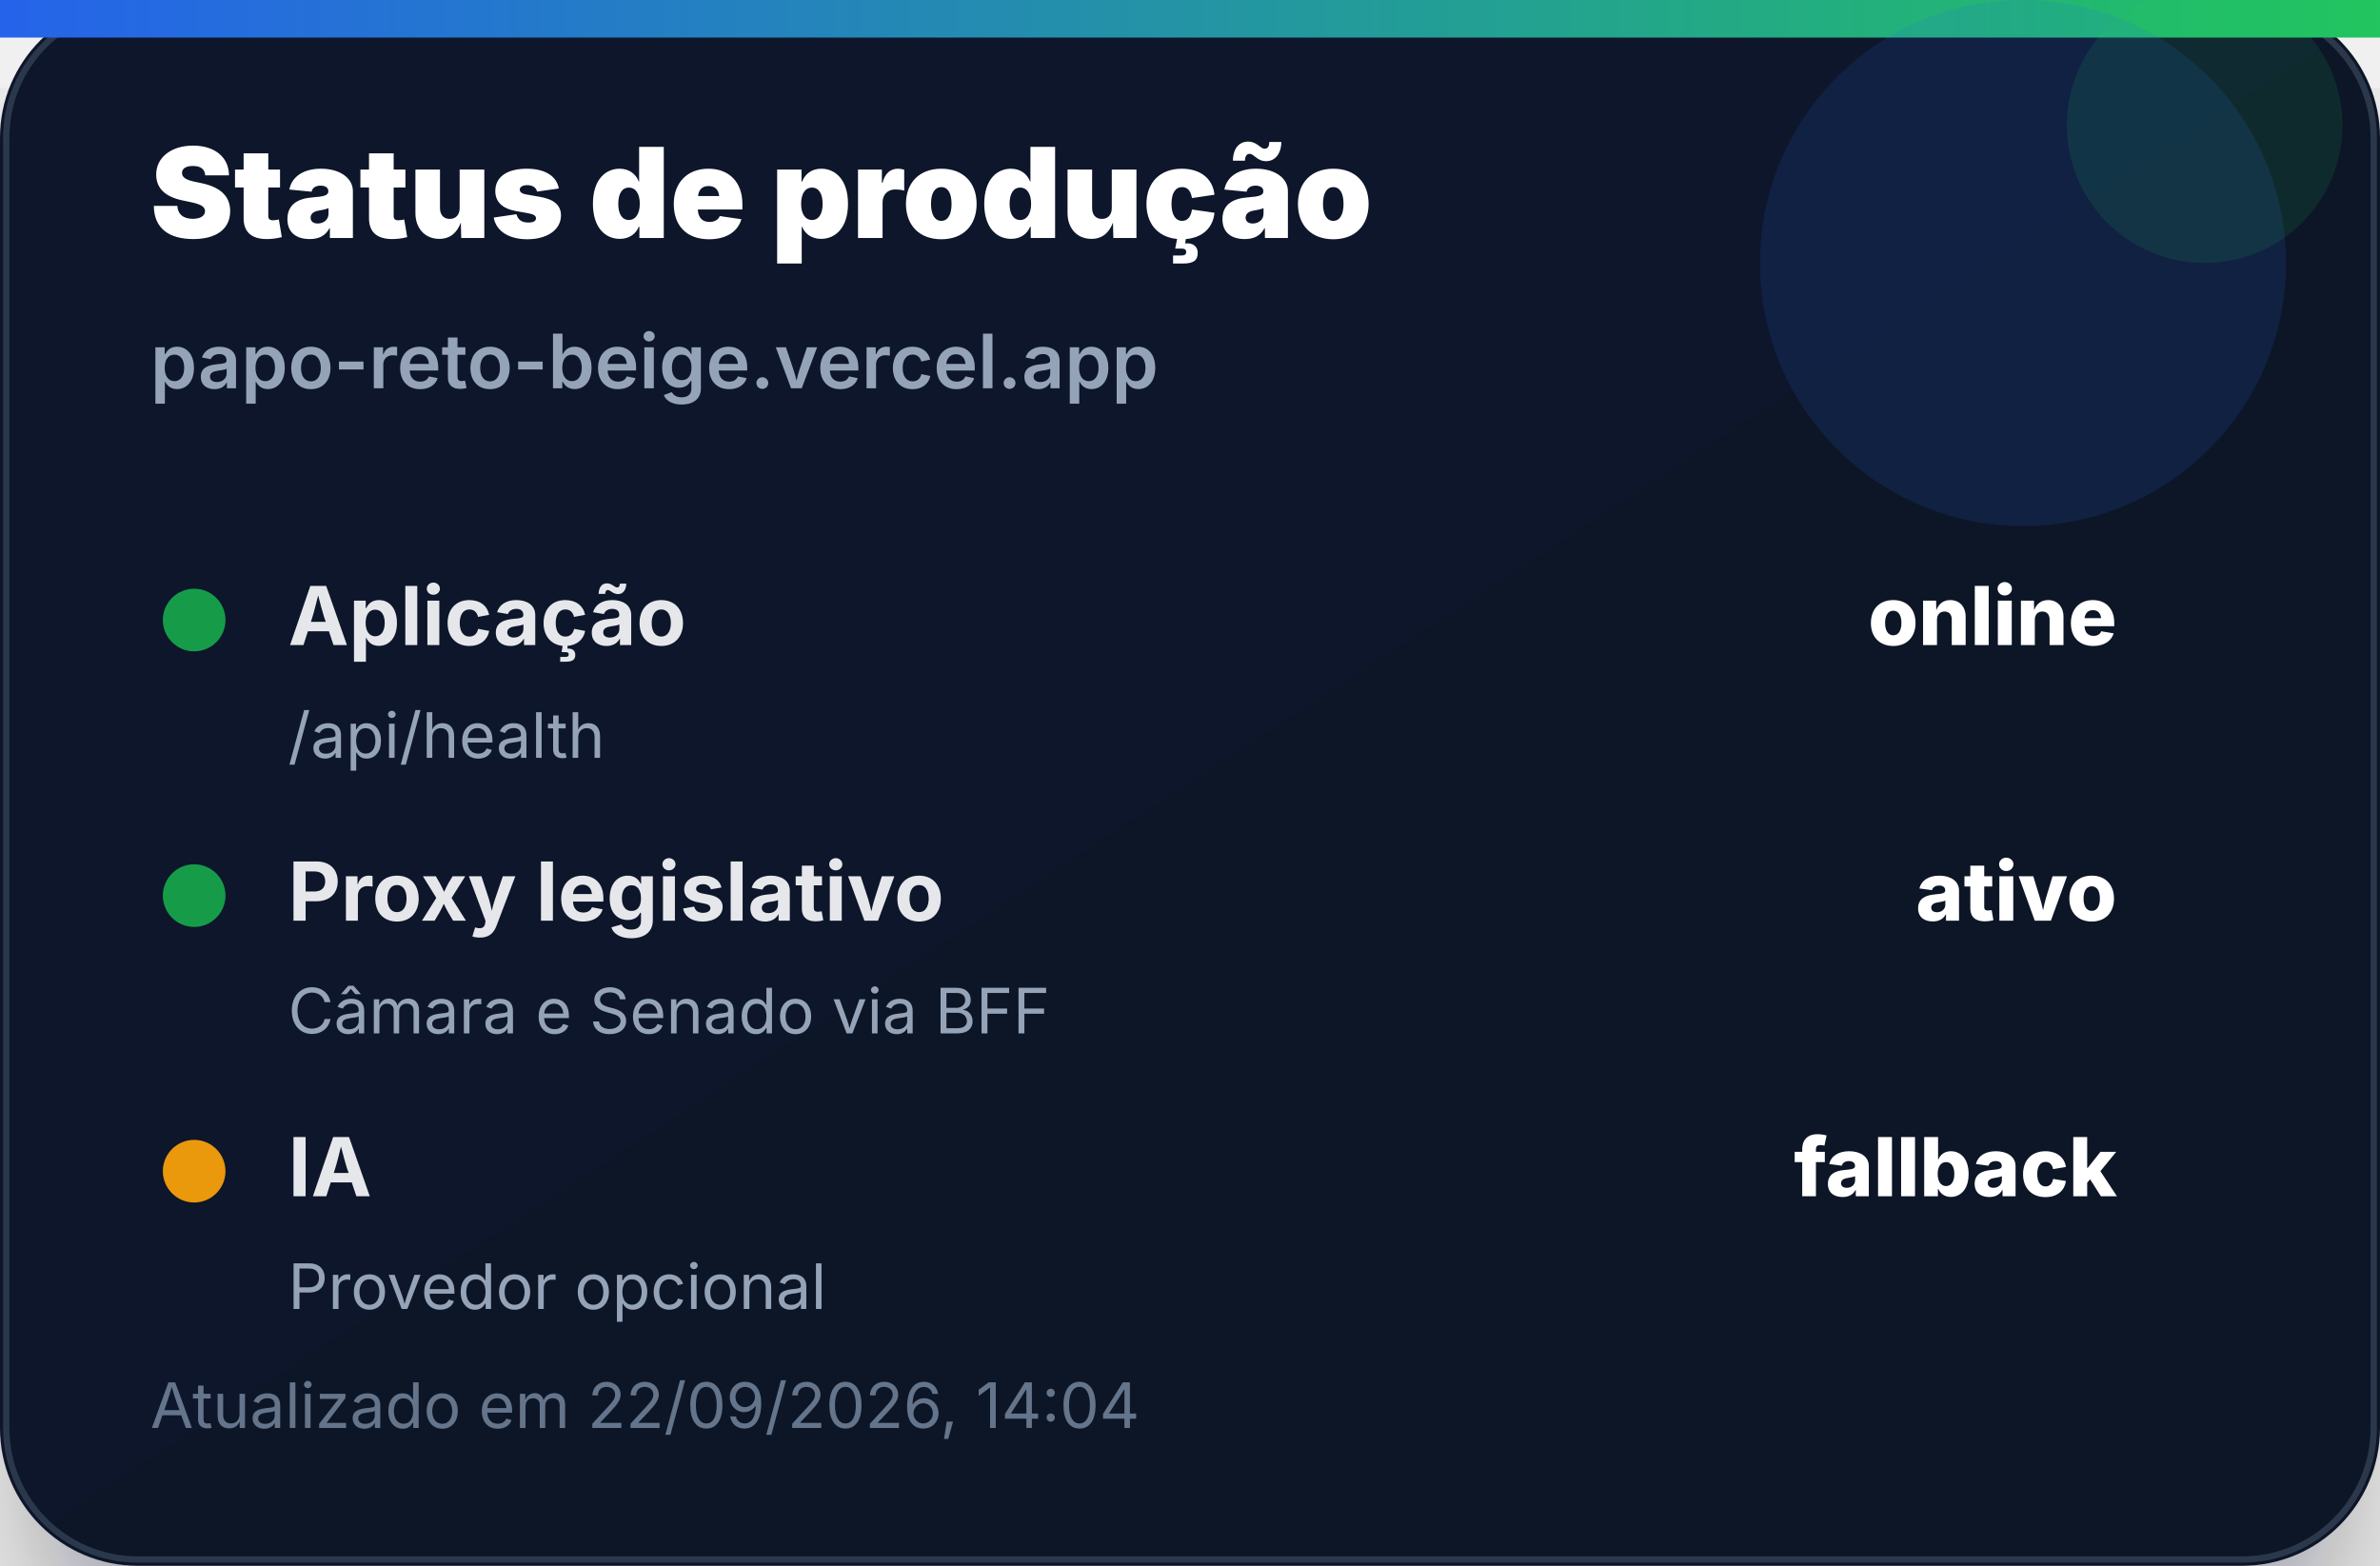
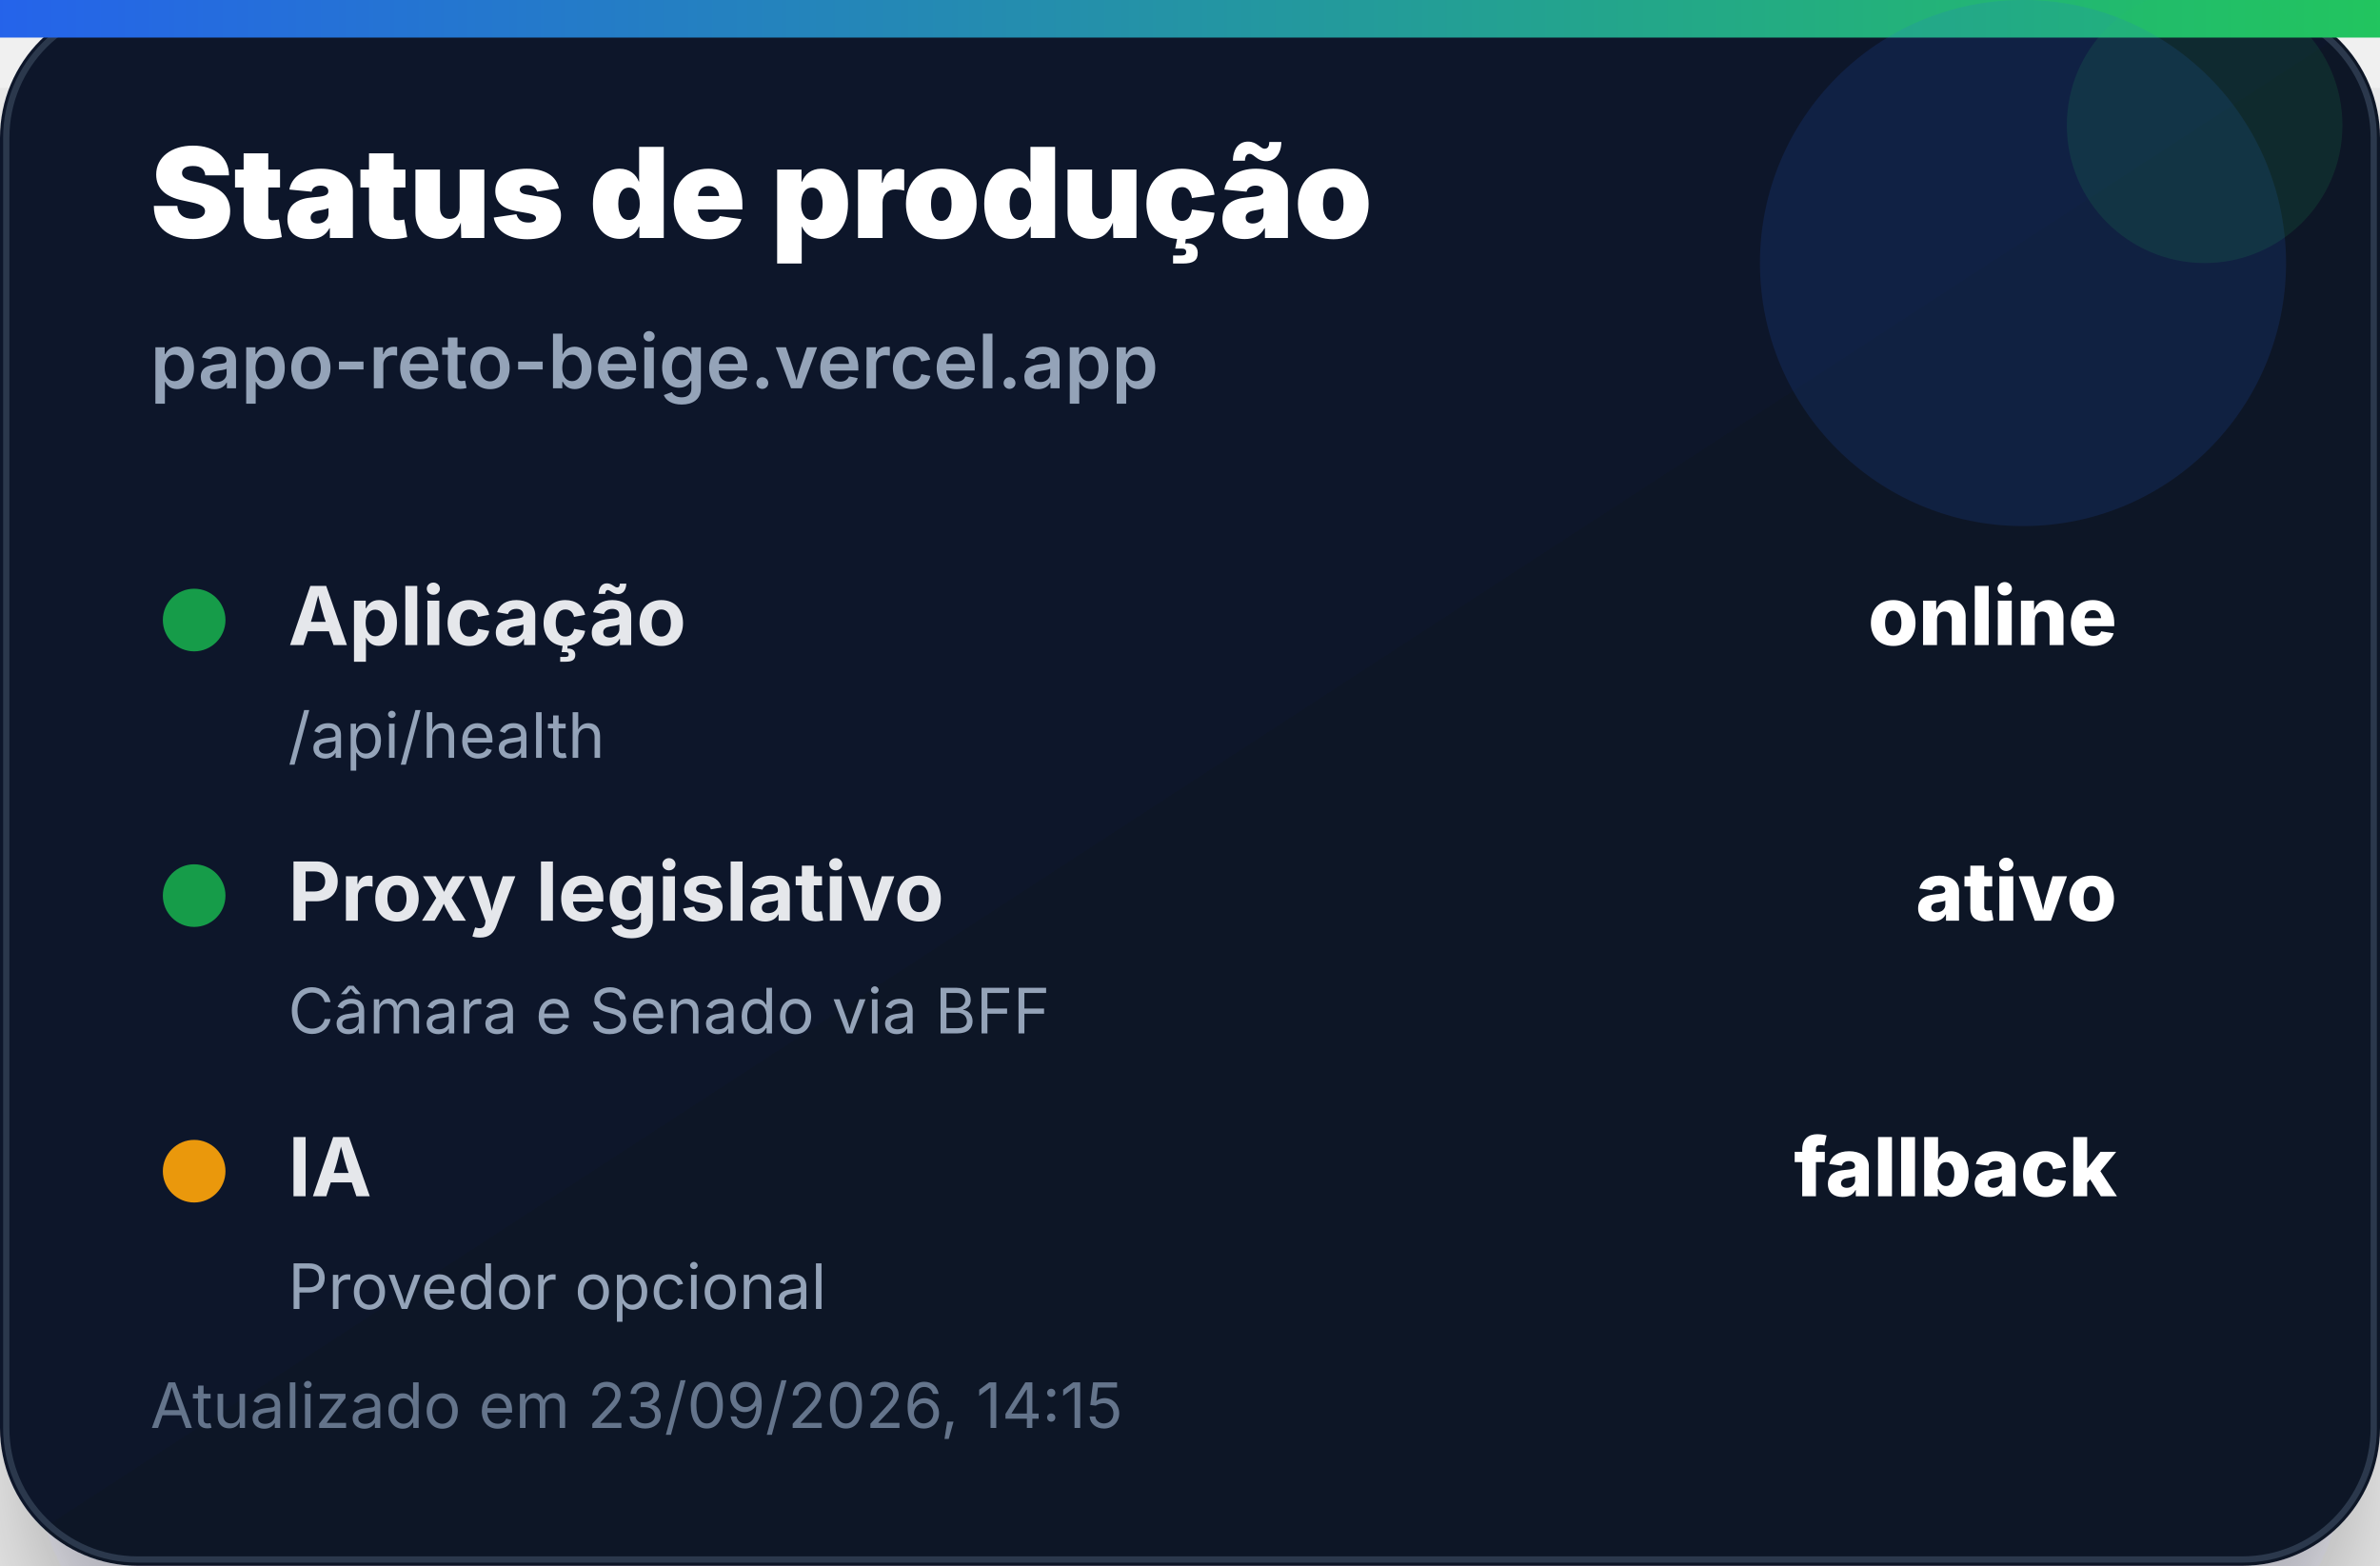
<svg xmlns="http://www.w3.org/2000/svg" width="380" height="250" viewBox="0 0 380 250" role="img" aria-label="Status de produção">
  <defs>
    <linearGradient id="bg" x1="0" x2="1" y1="0" y2="1">
      <stop offset="0%" stop-color="#0f172a" />
      <stop offset="100%" stop-color="#111827" />
    </linearGradient>
    <linearGradient id="accent" x1="0" x2="1">
      <stop offset="0%" stop-color="#2563eb" />
      <stop offset="100%" stop-color="#22c55e" />
    </linearGradient>
    <filter id="shadow" x="-20%" y="-20%" width="140%" height="140%">
      <feDropShadow dx="0" dy="14" stdDeviation="14" flood-color="#020617" flood-opacity="0.35" />
    </filter>
  </defs>
  <rect width="380" height="250" rx="22" fill="url(#bg)" filter="url(#shadow)" />
  <rect x="1" y="1" width="378" height="248" rx="21" fill="none" stroke="#334155" stroke-opacity="0.8" />
  <rect x="0" y="0" width="380" height="6" fill="url(#accent)" />
  <circle cx="323" cy="42" r="42" fill="#2563eb" opacity="0.14" />
  <circle cx="352" cy="20" r="22" fill="#22c55e" opacity="0.12" />
  <text x="24" y="38" font-family="Inter, Segoe UI, Arial, sans-serif" font-size="20" font-weight="900" fill="#ffffff">Status de produção</text>
  <text x="24" y="62" font-family="Inter, Segoe UI, Arial, sans-serif" font-size="12" font-weight="600" fill="#94a3b8">papo-reto-beige.vercel.app</text>
  <g transform="translate(24 92)">
    <circle cx="7" cy="7" r="5" fill="#16a34a" opacity="0.95" />
    <text x="22" y="11" font-family="Inter, Segoe UI, Arial, sans-serif" font-size="13" font-weight="700" fill="#e5e7eb">Aplicação</text>
    <text x="314" y="11" text-anchor="end" font-family="Inter, Segoe UI, Arial, sans-serif" font-size="13" font-weight="800" fill="#ffffff">online</text>
    <text x="22" y="29" font-family="Inter, Segoe UI, Arial, sans-serif" font-size="10" fill="#94a3b8">/api/health</text>
  </g>
  <g transform="translate(24 136)">
    <circle cx="7" cy="7" r="5" fill="#16a34a" opacity="0.95" />
    <text x="22" y="11" font-family="Inter, Segoe UI, Arial, sans-serif" font-size="13" font-weight="700" fill="#e5e7eb">Proxy legislativo</text>
    <text x="314" y="11" text-anchor="end" font-family="Inter, Segoe UI, Arial, sans-serif" font-size="13" font-weight="800" fill="#ffffff">ativo</text>
    <text x="22" y="29" font-family="Inter, Segoe UI, Arial, sans-serif" font-size="10" fill="#94a3b8">Câmara e Senado via BFF</text>
  </g>
  <g transform="translate(24 180)">
    <circle cx="7" cy="7" r="5" fill="#f59e0b" opacity="0.95" />
    <text x="22" y="11" font-family="Inter, Segoe UI, Arial, sans-serif" font-size="13" font-weight="700" fill="#e5e7eb">IA</text>
    <text x="314" y="11" text-anchor="end" font-family="Inter, Segoe UI, Arial, sans-serif" font-size="13" font-weight="800" fill="#ffffff">fallback</text>
    <text x="22" y="29" font-family="Inter, Segoe UI, Arial, sans-serif" font-size="10" fill="#94a3b8">Provedor opcional</text>
  </g>
-   <text x="24" y="228" font-family="Inter, Segoe UI, Arial, sans-serif" font-size="10" fill="#64748b">Atualizado em 22/09/2026, 14:04</text>
+   <text x="24" y="228" font-family="Inter, Segoe UI, Arial, sans-serif" font-size="10" fill="#64748b">Atualizado em 23/09/2026, 14:15</text>
</svg>
